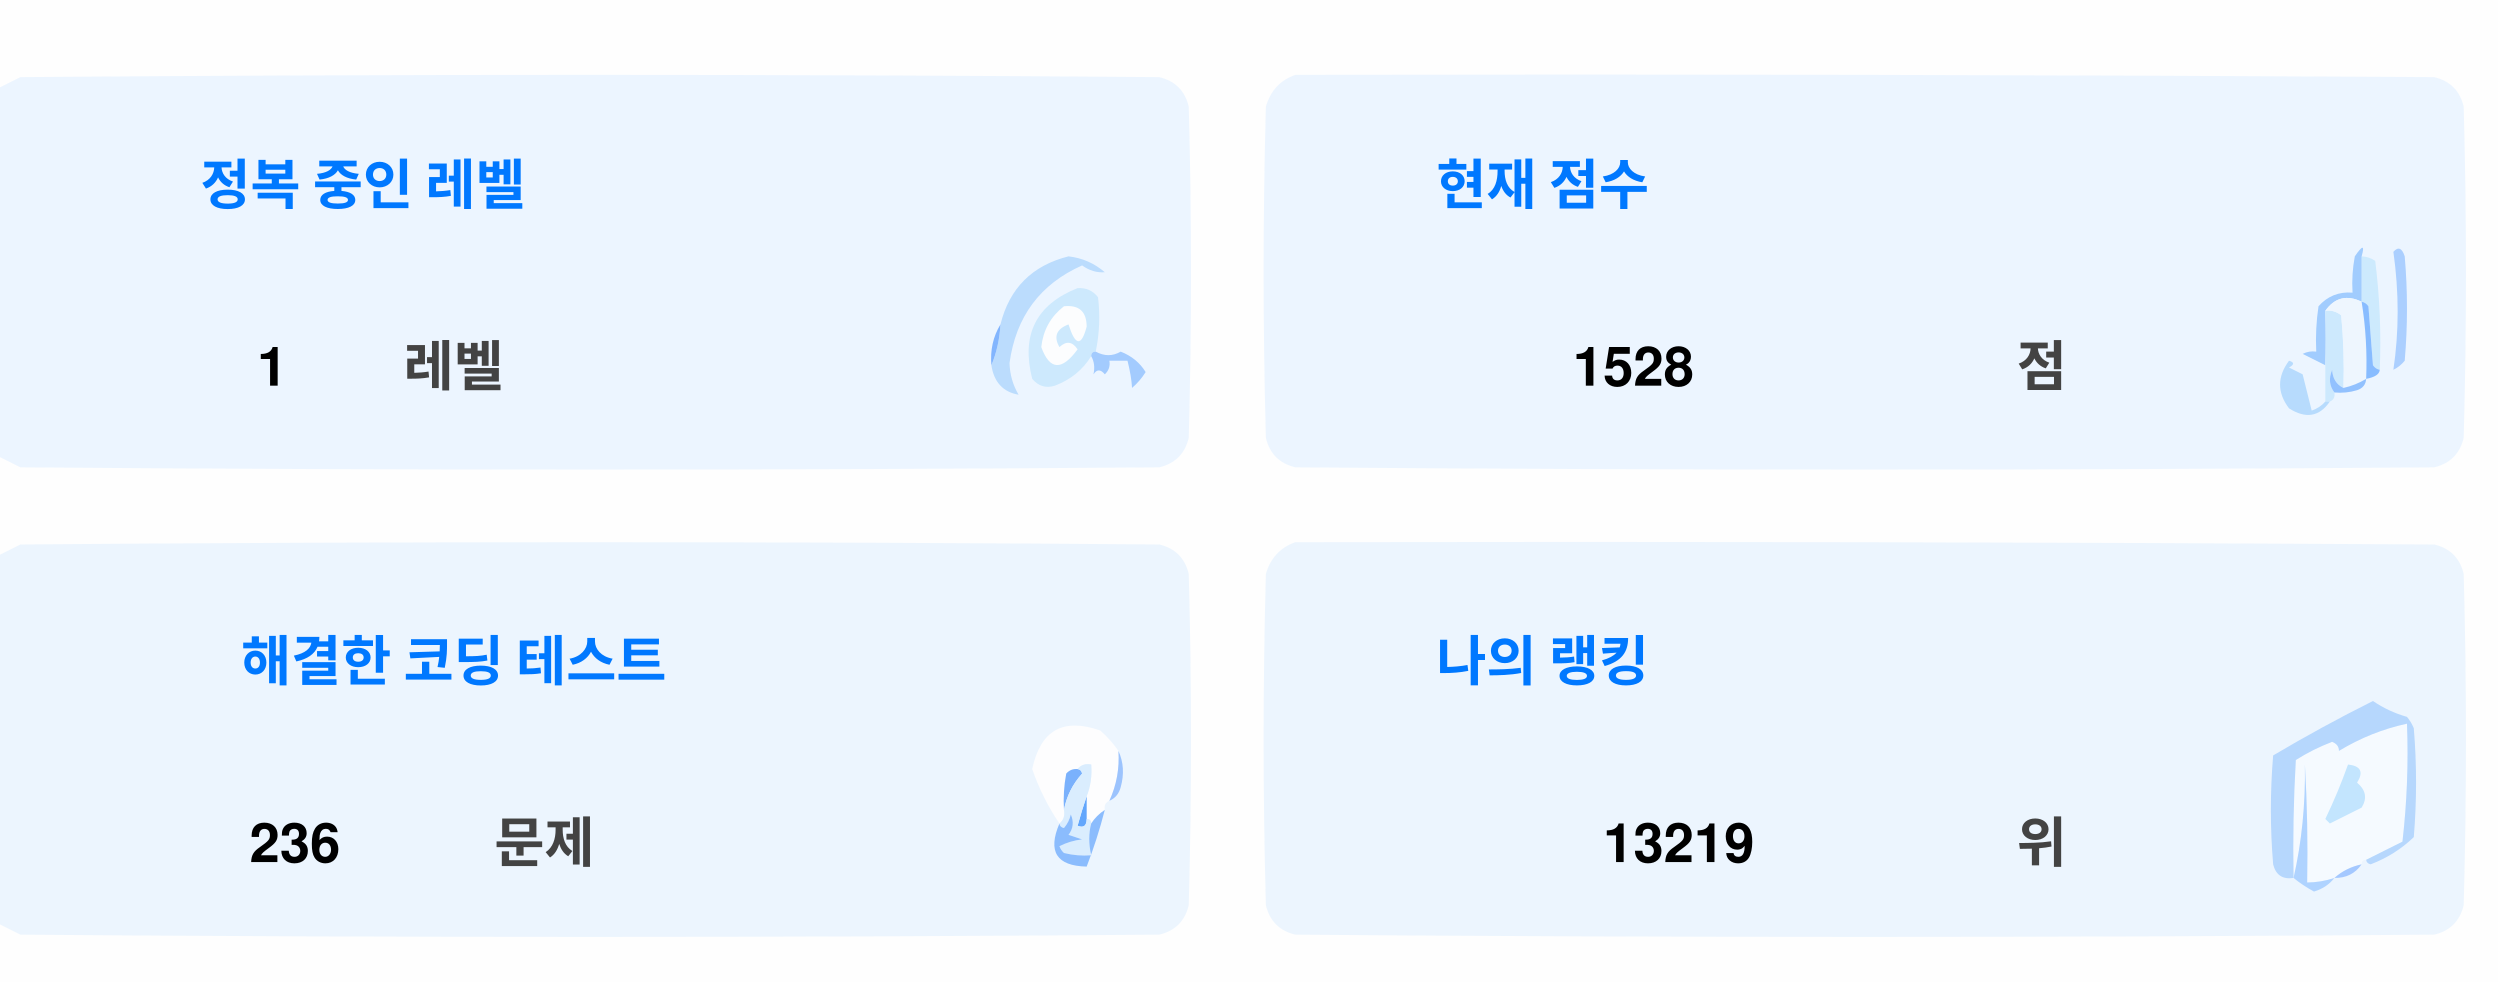
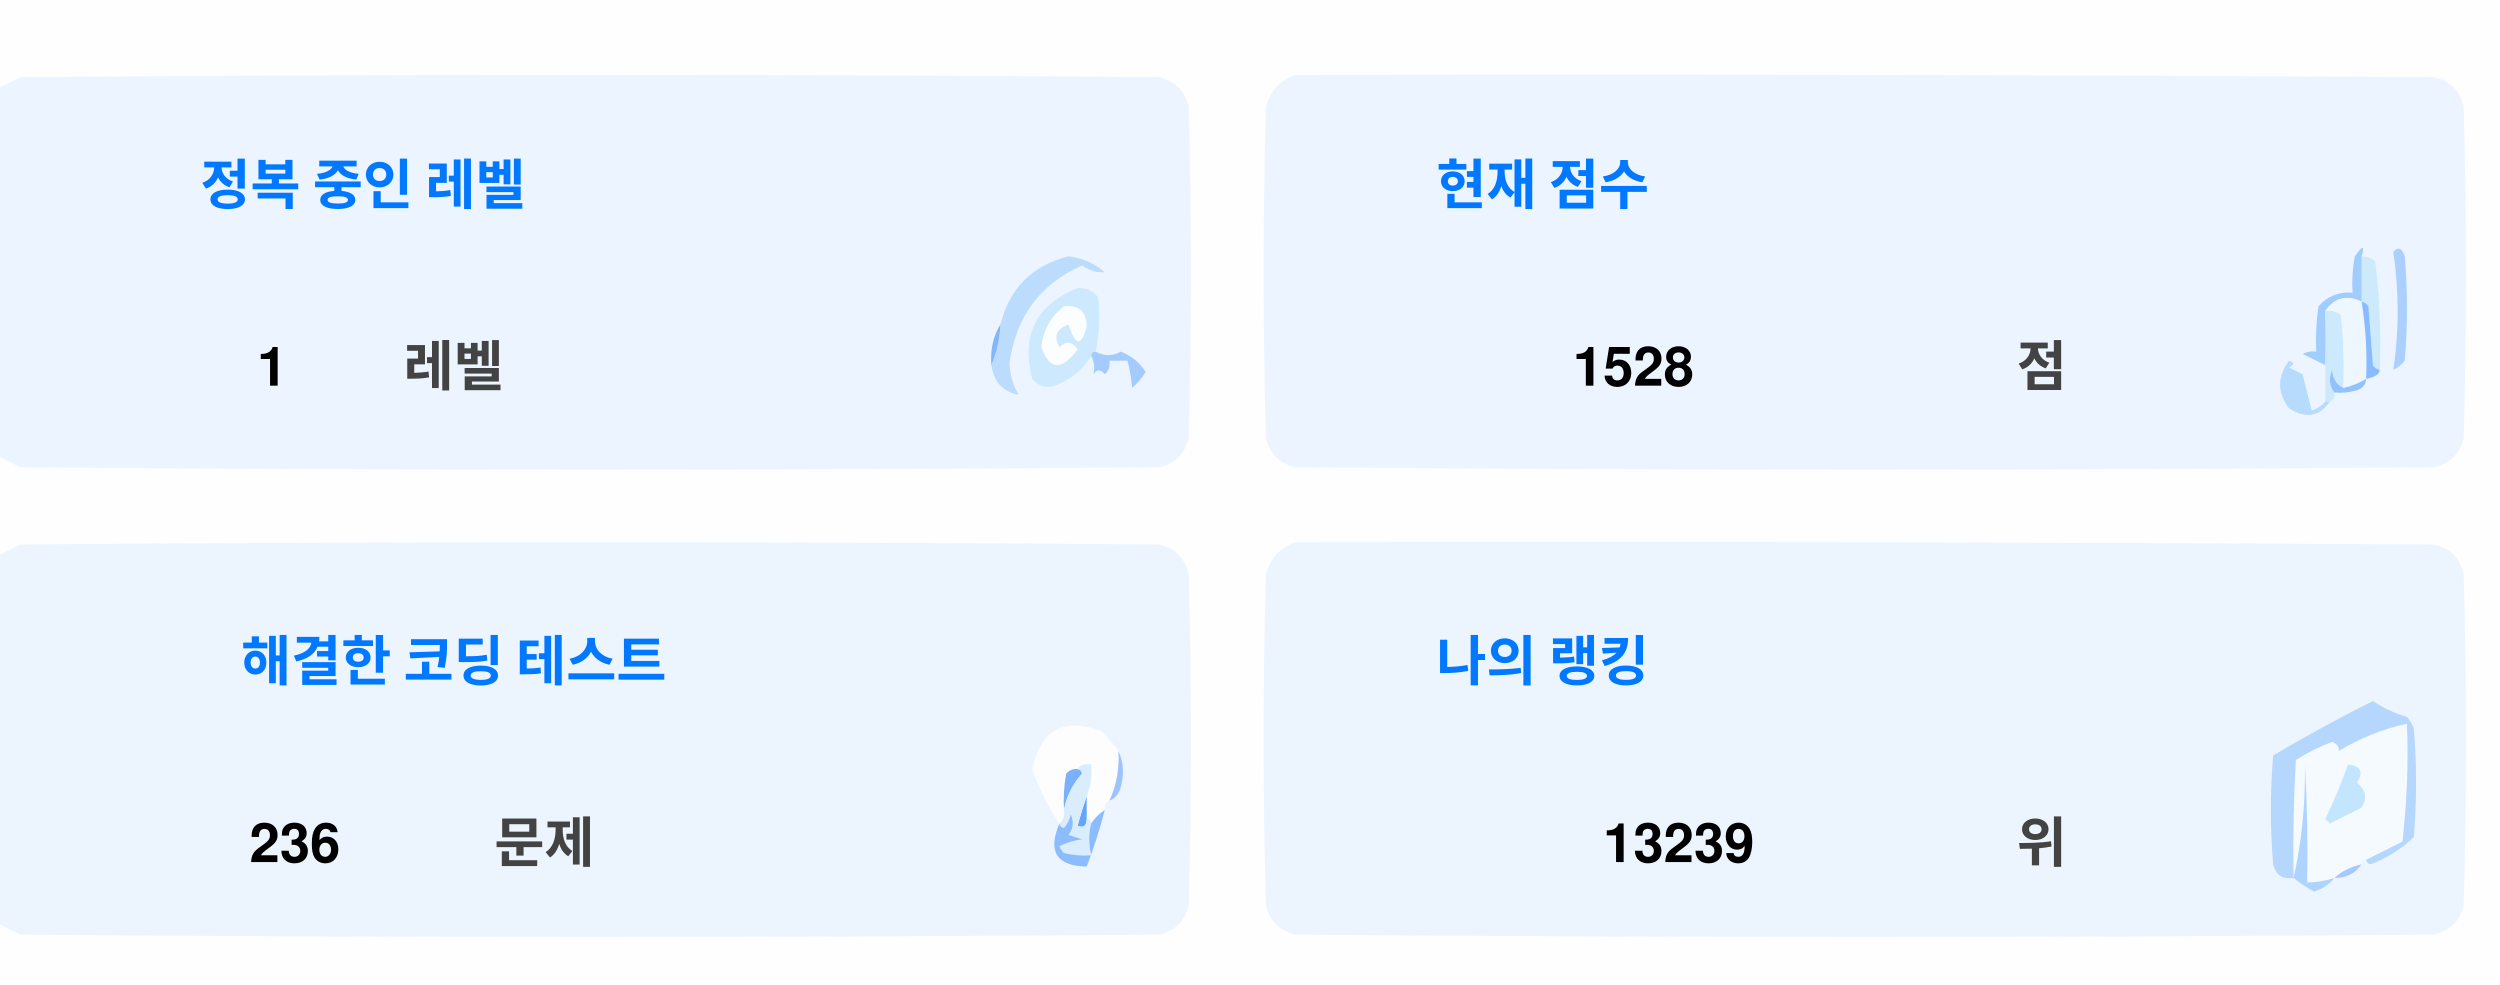
<svg xmlns="http://www.w3.org/2000/svg" version="1.1" width="551px" height="217px" style="shape-rendering:geometricPrecision; text-rendering:geometricPrecision; image-rendering:optimizeQuality; fill-rule:evenodd; clip-rule:evenodd">
  <style>.title {fill: #434343;font-size: 1rem;line-height: 1.5rem;font-weight: bold;font-family: -apple-system, BlinkMacSystemFont, Segoe UI, Helvetica, Arial, sans-serif, Apple Color Emoji, Segoe UI Emoji;}.desc {fill: #434343;font-size: 2.5rem;font-weight: bold;line-height: 1.5rem;font-family: -apple-system, BlinkMacSystemFont, Segoe UI, Helvetica, Arial, sans-serif, Apple Color Emoji, Segoe UI Emoji;}.desc-2 {fill: #434343;font-size: 1rem;font-weight: bold;line-height: 1.5rem;font-family: -apple-system, BlinkMacSystemFont, Segoe UI, Helvetica, Arial, sans-serif, Apple Color Emoji, Segoe UI Emoji;}.text, .desc {animation: twinkling 4s ease-in-out infinite;}@keyframes twinkling {40% { opacity: 1; }50% { opacity: 0.5; }60% { opacity: 1; }70% { opacity: 0.5; }80% { opacity: 1; }}</style>
  <g>
    <path style="opacity:1" fill="#fefefe" d="M -0.5,-0.5 C 183.167,-0.5 366.833,-0.5 550.5,-0.5C 550.5,71.833 550.5,144.167 550.5,216.5C 366.833,216.5 183.167,216.5 -0.5,216.5C -0.5,212.167 -0.5,207.833 -0.5,203.5C 1.14,204.32 2.807,205.153 4.5,206C 88.167,206.667 171.833,206.667 255.5,206C 259,205.167 261.167,203 262,199.5C 262.667,175.167 262.667,150.833 262,126.5C 261.167,123 259,120.833 255.5,120C 171.833,119.333 88.167,119.333 4.5,120C 2.807,120.847 1.14,121.68 -0.5,122.5C -0.5,115.167 -0.5,107.833 -0.5,100.5C 1.14,101.32 2.807,102.153 4.5,103C 88.167,103.667 171.833,103.667 255.5,103C 259,102.167 261.167,100 262,96.5C 262.667,72.167 262.667,47.833 262,23.5C 261.167,20 259,17.833 255.5,17C 171.833,16.333 88.167,16.333 4.5,17C 2.807,17.847 1.14,18.68 -0.5,19.5C -0.5,12.833 -0.5,6.167 -0.5,-0.5 Z" />
  </g>
  <g>
    <path style="opacity:1" fill="#ecf5ff" d="M -0.5,100.5 C -0.5,73.5 -0.5,46.5 -0.5,19.5C 1.14,18.68 2.807,17.847 4.5,17C 88.167,16.333 171.833,16.333 255.5,17C 259,17.833 261.167,20 262,23.5C 262.667,47.833 262.667,72.167 262,96.5C 261.167,100 259,102.167 255.5,103C 171.833,103.667 88.167,103.667 4.5,103C 2.807,102.153 1.14,101.32 -0.5,100.5 Z" />
  </g>
  <g>
    <path style="opacity:1" fill="#ecf5ff" d="M 285.5,16.5 C 369.167,16.333 452.834,16.5 536.5,17C 540,17.833 542.167,20 543,23.5C 543.667,47.833 543.667,72.167 543,96.5C 542.167,100 540,102.167 536.5,103C 452.833,103.667 369.167,103.667 285.5,103C 282,102.167 279.833,100 279,96.5C 278.333,72.167 278.333,47.833 279,23.5C 280.018,19.985 282.185,17.652 285.5,16.5 Z" />
  </g>
  <g>
    <path style="opacity:1" fill="#cdeafd" d="M 520.5,56.5 C 521.583,56.539 522.583,56.873 523.5,57.5C 524.498,65.472 524.831,73.472 524.5,81.5C 523.883,81.389 523.383,81.056 523,80.5C 522.667,76.167 522.333,71.833 522,67.5C 521.617,66.944 521.117,66.611 520.5,66.5C 520.5,63.167 520.5,59.833 520.5,56.5 Z" />
  </g>
  <g>
    <path style="opacity:1" fill="#abcfff" d="M 527.5,55.5 C 528.566,54.308 529.399,54.641 530,56.5C 530.667,64.167 530.667,71.833 530,79.5C 529.311,80.357 528.478,81.023 527.5,81.5C 528.758,73.08 528.758,64.414 527.5,55.5 Z" />
  </g>
  <g>
    <path style="opacity:1" fill="#bbdcfd" d="M 218.5,80.5 C 219.657,77.727 220.324,74.727 220.5,71.5C 222.49,63.51 227.49,58.51 235.5,56.5C 238.528,56.847 241.194,58.014 243.5,60C 241.744,60.141 240.078,59.641 238.5,58.5C 229.247,62.607 223.914,69.773 222.5,80C 222.565,82.526 223.232,84.859 224.5,87C 221.07,86.397 219.07,84.231 218.5,80.5 Z" />
  </g>
  <g>
    <path style="opacity:1" fill="#cde9fd" d="M 241.5,77.5 C 240.833,77.5 240.5,77.833 240.5,78.5C 238.628,81.529 235.961,83.695 232.5,85C 230.536,85.624 228.869,85.124 227.5,83.5C 225.021,73.791 228.354,67.124 237.5,63.5C 239.374,63.39 240.874,64.056 242,65.5C 242.497,69.524 242.331,73.524 241.5,77.5 Z" />
  </g>
  <g>
    <path style="opacity:1" fill="#fcfdfe" d="M 234.5,67.5 C 237.826,67.162 239.493,68.662 239.5,72C 238.334,76.434 237,76.267 235.5,71.5C 232.832,72.515 232.166,74.182 233.5,76.5C 235.017,75.089 236.351,75.256 237.5,77C 234.006,81.771 231.34,81.605 229.5,76.5C 229.904,72.771 231.571,69.771 234.5,67.5 Z" />
  </g>
  <g>
    <path style="opacity:1" fill="#a1ccfe" d="M 520.5,56.5 C 520.5,59.833 520.5,63.167 520.5,66.5C 517.238,64.922 514.572,65.589 512.5,68.5C 512.617,72.81 512.617,76.81 512.5,80.5C 510.86,79.68 509.193,78.847 507.5,78C 508.448,77.517 509.448,77.35 510.5,77.5C 510.335,74.15 510.502,70.817 511,67.5C 512.995,65.253 515.495,64.253 518.5,64.5C 518.336,61.813 518.503,59.146 519,56.5C 520.731,53.969 521.231,53.969 520.5,56.5 Z" />
  </g>
  <g>
    <path style="opacity:1" fill="#cde9fd" d="M 512.5,68.5 C 513.822,68.33 514.989,68.663 516,69.5C 516.499,74.823 516.666,80.156 516.5,85.5C 514.955,84.77 514.122,83.437 514,81.5C 513.22,83.387 513.387,85.054 514.5,86.5C 514.672,87.492 514.338,88.158 513.5,88.5C 513.167,88.5 512.833,88.5 512.5,88.5C 512.5,85.833 512.5,83.167 512.5,80.5C 512.617,76.81 512.617,72.81 512.5,68.5 Z" />
  </g>
  <g>
    <path style="opacity:1" fill="#eef6fe" d="M 520.5,66.5 C 521.407,72.106 521.74,77.773 521.5,83.5C 519.95,84.441 518.284,85.108 516.5,85.5C 516.666,80.156 516.499,74.823 516,69.5C 514.989,68.663 513.822,68.33 512.5,68.5C 514.572,65.589 517.238,64.922 520.5,66.5 Z" />
  </g>
  <g>
    <path style="opacity:1" fill="#88bcff" d="M 520.5,66.5 C 521.117,66.611 521.617,66.944 522,67.5C 522.333,71.833 522.667,76.167 523,80.5C 523.383,81.056 523.883,81.389 524.5,81.5C 524.445,82.469 523.445,83.136 521.5,83.5C 521.74,77.773 521.407,72.106 520.5,66.5 Z" />
  </g>
  <g>
    <path style="opacity:1" fill="#82b5fe" d="M 220.5,71.5 C 220.324,74.727 219.657,77.727 218.5,80.5C 218.215,77.171 218.882,74.171 220.5,71.5 Z" />
  </g>
  <g>
    <path style="opacity:1" fill="#a3cbfe" d="M 240.5,78.5 C 240.5,77.833 240.833,77.5 241.5,77.5C 243.391,78.536 245.224,78.536 247,77.5C 249.391,78.429 251.225,79.929 252.5,82C 251.681,83.319 250.681,84.486 249.5,85.5C 249.409,83.777 249.075,81.777 248.5,79.5C 247.167,79.5 245.833,79.5 244.5,79.5C 244.719,80.675 244.386,81.675 243.5,82.5C 242.575,81.359 241.741,81.359 241,82.5C 241.331,80.981 241.164,79.648 240.5,78.5 Z" />
  </g>
  <g>
    <path style="opacity:1" fill="#b7dbfd" d="M 512.5,88.5 C 512.833,88.5 513.167,88.5 513.5,88.5C 511.199,91.857 508.199,92.357 504.5,90C 501.872,86.535 501.872,83.035 504.5,79.5C 505.696,79.846 505.696,80.346 504.5,81C 505.5,81.5 506.5,82 507.5,82.5C 508.167,85.167 508.833,87.833 509.5,90.5C 510.739,90.058 511.739,89.391 512.5,88.5 Z" />
  </g>
  <g>
    <path style="opacity:1" fill="#92c1fe" d="M 516.5,85.5 C 518.284,85.108 519.95,84.441 521.5,83.5C 521.423,84.75 520.756,85.583 519.5,86C 517.866,86.493 516.199,86.66 514.5,86.5C 513.387,85.054 513.22,83.387 514,81.5C 514.122,83.437 514.955,84.77 516.5,85.5 Z" />
  </g>
  <g>
    <path style="opacity:1" fill="#ecf5fe" d="M -0.5,203.5 C -0.5,176.5 -0.5,149.5 -0.5,122.5C 1.14,121.68 2.807,120.847 4.5,120C 88.167,119.333 171.833,119.333 255.5,120C 259,120.833 261.167,123 262,126.5C 262.667,150.833 262.667,175.167 262,199.5C 261.167,203 259,205.167 255.5,206C 171.833,206.667 88.167,206.667 4.5,206C 2.807,205.153 1.14,204.32 -0.5,203.5 Z" />
  </g>
  <g>
    <path style="opacity:1" fill="#ecf5fe" d="M 285.5,119.5 C 369.167,119.333 452.834,119.5 536.5,120C 540,120.833 542.167,123 543,126.5C 543.667,150.833 543.667,175.167 543,199.5C 542.167,203 540,205.167 536.5,206C 452.833,206.667 369.167,206.667 285.5,206C 282,205.167 279.833,203 279,199.5C 278.333,175.167 278.333,150.833 279,126.5C 280.018,122.985 282.185,120.652 285.5,119.5 Z" />
  </g>
  <g>
    <path style="opacity:1" fill="#fdfdfe" d="M 246.5,165.5 C 246.758,169.367 246.092,173.034 244.5,176.5C 243.662,176.842 243.328,177.508 243.5,178.5C 242.272,179.306 241.272,180.306 240.5,181.5C 240.5,180.833 240.167,180.5 239.5,180.5C 239.5,178.833 239.5,177.167 239.5,175.5C 240.369,173.283 240.702,170.95 240.5,168.5C 239.209,168.263 238.209,168.596 237.5,169.5C 236.504,169.414 235.671,169.748 235,170.5C 234.503,173.146 234.336,175.813 234.5,178.5C 234.737,179.791 234.404,180.791 233.5,181.5C 230.986,177.806 228.986,173.806 227.5,169.5C 229.309,160.957 234.309,158.124 242.5,161C 244.07,162.397 245.404,163.897 246.5,165.5 Z" />
  </g>
  <g>
    <path style="opacity:1" fill="#f5faff" d="M 521.5,189.5 C 520.833,189.5 520.5,189.833 520.5,190.5C 518.181,190.992 516.181,191.992 514.5,193.5C 512.565,194.15 510.565,194.483 508.5,194.5C 508.666,185.827 508.5,177.16 508,168.5C 508.141,177.227 507.308,185.56 505.5,193.5C 505.334,184.827 505.5,176.16 506,167.5C 508.527,165.903 511.194,164.57 514,163.5C 515.011,163.892 515.511,164.559 515.5,165.5C 520.21,162.641 525.21,160.641 530.5,159.5C 530.831,168.192 530.498,176.859 529.5,185.5C 526.807,186.847 524.14,188.18 521.5,189.5 Z" />
  </g>
  <g>
    <path style="opacity:1" fill="#b6d7fd" d="M 521.5,189.5 C 524.14,188.18 526.807,186.847 529.5,185.5C 530.498,176.859 530.831,168.192 530.5,159.5C 525.21,160.641 520.21,162.641 515.5,165.5C 515.511,164.559 515.011,163.892 514,163.5C 511.194,164.57 508.527,165.903 506,167.5C 505.5,176.16 505.334,184.827 505.5,193.5C 503.089,193.863 501.589,192.863 501,190.5C 500.333,182.5 500.333,174.5 501,166.5C 508.173,162.246 515.507,158.246 523,154.5C 525.304,156.068 527.804,157.235 530.5,158C 531.126,158.75 531.626,159.584 532,160.5C 532.667,168.5 532.667,176.5 532,184.5C 529.292,187.111 526.125,189.111 522.5,190.5C 521.893,190.376 521.56,190.043 521.5,189.5 Z" />
  </g>
  <g>
    <path style="opacity:1" fill="#c3e5fe" d="M 517.5,168.5 C 520.317,168.801 520.984,170.134 519.5,172.5C 521.439,174.122 521.772,175.956 520.5,178C 518.167,179.167 515.833,180.333 513.5,181.5C 513.167,181.167 512.833,180.833 512.5,180.5C 514.414,176.515 516.081,172.515 517.5,168.5 Z" />
  </g>
  <g>
    <path style="opacity:1" fill="#7ab1fc" d="M 237.5,169.5 C 238.043,169.56 238.376,169.893 238.5,170.5C 236.395,172.836 235.062,175.503 234.5,178.5C 234.336,175.813 234.503,173.146 235,170.5C 235.671,169.748 236.504,169.414 237.5,169.5 Z" />
  </g>
  <g>
    <path style="opacity:1" fill="#afd3ff" d="M 514.5,193.5 C 513.378,194.947 511.878,195.947 510,196.5C 508.348,195.601 506.848,194.601 505.5,193.5C 507.308,185.56 508.141,177.227 508,168.5C 508.5,177.16 508.666,185.827 508.5,194.5C 510.565,194.483 512.565,194.15 514.5,193.5 Z" />
  </g>
  <g>
    <path style="opacity:1" fill="#9cc3fd" d="M 246.5,165.5 C 247.634,167.966 247.801,170.633 247,173.5C 246.623,174.942 245.79,175.942 244.5,176.5C 246.092,173.034 246.758,169.367 246.5,165.5 Z" />
  </g>
  <g>
    <path style="opacity:1" fill="#62a6fc" d="M 239.5,175.5 C 239.5,177.167 239.5,178.833 239.5,180.5C 239.483,182.028 238.816,182.528 237.5,182C 238.117,179.723 238.784,177.556 239.5,175.5 Z" />
  </g>
  <g>
    <path style="opacity:1" fill="#daedfe" d="M 237.5,169.5 C 238.209,168.596 239.209,168.263 240.5,168.5C 240.702,170.95 240.369,173.283 239.5,175.5C 238.784,177.556 238.117,179.723 237.5,182C 238.816,182.528 239.483,182.028 239.5,180.5C 240.167,180.5 240.5,180.833 240.5,181.5C 239.918,183.669 239.918,186.002 240.5,188.5C 238.473,188.662 236.473,188.495 234.5,188C 234.043,187.586 233.709,187.086 233.5,186.5C 235.078,185.702 236.744,185.202 238.5,185C 237.5,184.667 236.5,184.333 235.5,184C 236.554,182.612 236.72,181.112 236,179.5C 235.751,180.624 235.251,181.624 234.5,182.5C 233.893,182.376 233.56,182.043 233.5,181.5C 234.404,180.791 234.737,179.791 234.5,178.5C 235.062,175.503 236.395,172.836 238.5,170.5C 238.376,169.893 238.043,169.56 237.5,169.5 Z" />
  </g>
  <g>
    <path style="opacity:1" fill="#8bbcfd" d="M 243.5,178.5 C 242.395,182.803 241.062,186.969 239.5,191C 232.857,190.847 230.857,187.68 233.5,181.5C 233.56,182.043 233.893,182.376 234.5,182.5C 235.251,181.624 235.751,180.624 236,179.5C 236.72,181.112 236.554,182.612 235.5,184C 236.5,184.333 237.5,184.667 238.5,185C 236.744,185.202 235.078,185.702 233.5,186.5C 233.709,187.086 234.043,187.586 234.5,188C 236.473,188.495 238.473,188.662 240.5,188.5C 239.918,186.002 239.918,183.669 240.5,181.5C 241.272,180.306 242.272,179.306 243.5,178.5 Z" />
  </g>
  <g>
    <path style="opacity:1" fill="#a4c8ff" d="M 520.5,190.5 C 519.089,192.539 517.089,193.539 514.5,193.5C 516.181,191.992 518.181,190.992 520.5,190.5 Z" />
  </g>
  <text text-anchor="middle" x="80" y="45" class="title" style="fill:#0078ff;" stroke="#none" stroke-width="1">정복 중인 레벨</text>
  <text text-anchor="middle" x="60" y="85" class="desc" style="fill:#000000;" stroke="#none" stroke-width="1">1</text>
  <text text-anchor="middle" x="100" y="85" class="desc-2" style="fill:#434343;" stroke="#none" stroke-width="1">레벨</text>
  <text text-anchor="middle" x="340" y="45" class="title" style="fill:#0078ff;" stroke="#none" stroke-width="1">현재 점수</text>
  <text text-anchor="middle" x="360" y="85" class="desc" style="fill:#000000;" stroke="#none" stroke-width="1">1528</text>
  <text text-anchor="middle" x="450" y="85" class="desc-2" style="fill:#434343;" stroke="#none" stroke-width="1">점</text>
  <text text-anchor="middle" x="100" y="150" class="title" style="fill:#0078ff;" stroke="#none" stroke-width="1">해결한 코딩 테스트</text>
  <text text-anchor="middle" x="65" y="190" class="desc" style="fill:#000000;" stroke="#none" stroke-width="1">236</text>
  <text text-anchor="middle" x="120" y="190" class="desc-2" style="fill:#434343;" stroke="#none" stroke-width="1">문제</text>
  <text text-anchor="middle" x="340" y="150" class="title" style="fill:#0078ff;" stroke="#none" stroke-width="1">나의 랭킹</text>
-   <text text-anchor="middle" x="370" y="190" class="desc" style="fill:#000000;" stroke="#none" stroke-width="1">13219</text>
+   <text text-anchor="middle" x="370" y="190" class="desc" style="fill:#000000;" stroke="#none" stroke-width="1">13239</text>
  <text text-anchor="middle" x="450" y="190" class="desc-2" style="fill:#434343;" stroke="#none" stroke-width="1">위</text>
</svg>
